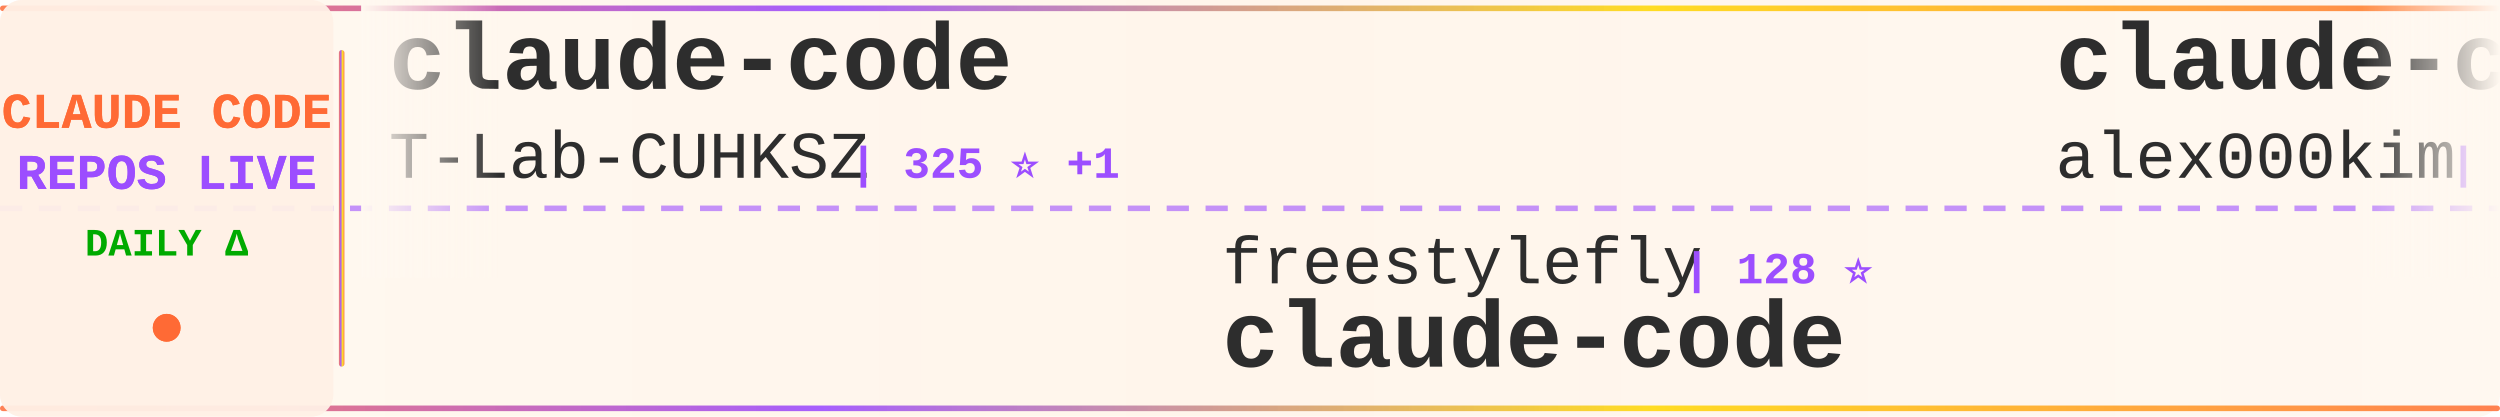
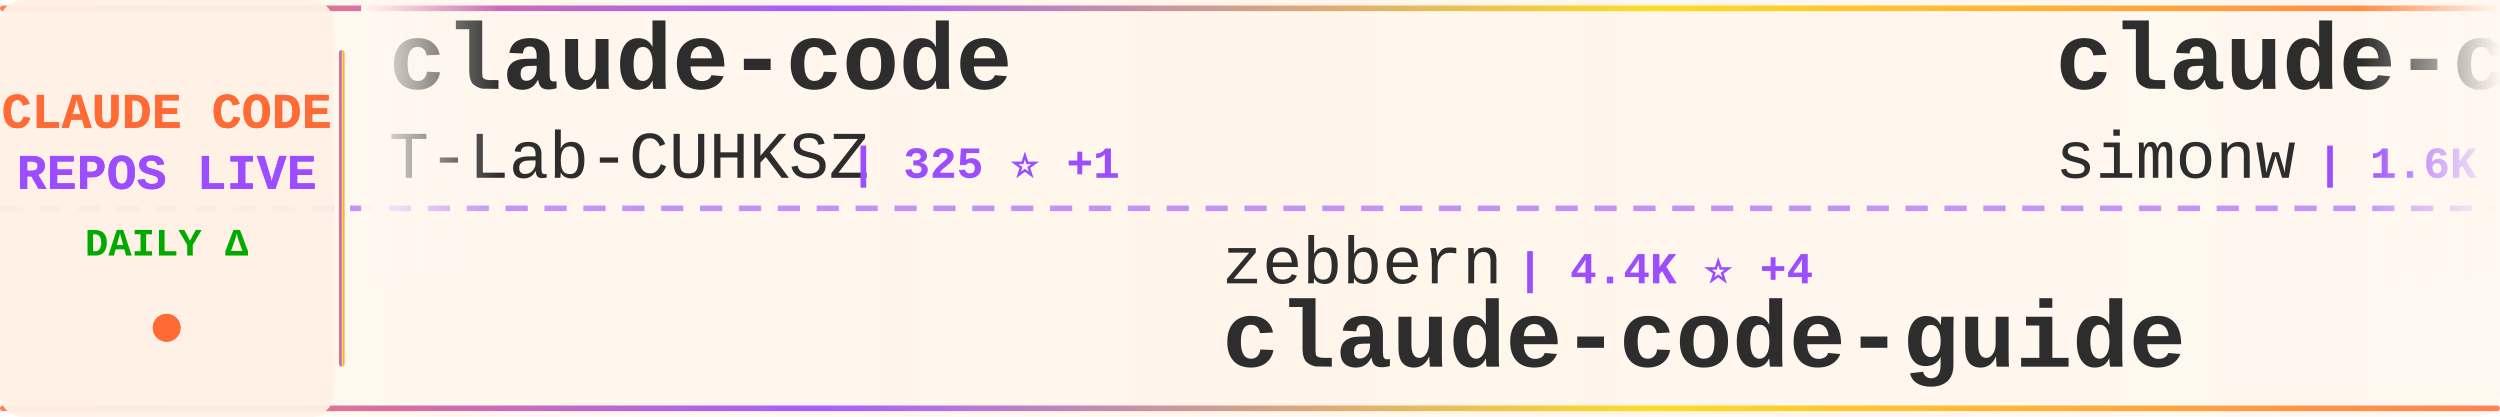
<svg xmlns="http://www.w3.org/2000/svg" width="900" height="150">
  <defs>
    <linearGradient id="tickerBg" x1="0%" y1="0%" x2="100%" y2="0%">
      <stop offset="0%" style="stop-color:#fff8f0;stop-opacity:0.98" />
      <stop offset="50%" style="stop-color:#fff5eb;stop-opacity:1" />
      <stop offset="100%" style="stop-color:#fff8f0;stop-opacity:0.98" />
    </linearGradient>
    <linearGradient id="borderGrad" x1="0%" y1="0%" x2="100%" y2="0%">
      <stop offset="0%" style="stop-color:#FF6B35;stop-opacity:0.85">
        <animate attributeName="stop-opacity" values="0.85;1;0.85" dur="2s" repeatCount="indefinite" />
      </stop>
      <stop offset="33%" style="stop-color:#9C4EFF;stop-opacity:0.9">
        <animate attributeName="stop-opacity" values="0.9;1;0.9" dur="2.2s" repeatCount="indefinite" />
      </stop>
      <stop offset="66%" style="stop-color:#FFD700;stop-opacity:0.85">
        <animate attributeName="stop-opacity" values="0.85;1;0.85" dur="1.8s" repeatCount="indefinite" />
      </stop>
      <stop offset="100%" style="stop-color:#FF6B35;stop-opacity:0.85">
        <animate attributeName="stop-opacity" values="0.85;1;0.85" dur="2s" repeatCount="indefinite" />
      </stop>
    </linearGradient>
    <filter id="textGlow">
      <feGaussianBlur stdDeviation="0.15" result="coloredBlur" />
      <feMerge>
        <feMergeNode in="coloredBlur" />
        <feMergeNode in="SourceGraphic" />
      </feMerge>
    </filter>
    <filter id="metricGlow">
      <feGaussianBlur stdDeviation="0.2" result="coloredBlur" />
      <feMerge>
        <feMergeNode in="coloredBlur" />
        <feMergeNode in="SourceGraphic" />
      </feMerge>
    </filter>
    <linearGradient id="leftFade" x1="0%" y1="0%" x2="100%" y2="0%">
      <stop offset="0%" style="stop-color:#fff8f0;stop-opacity:1" />
      <stop offset="100%" style="stop-color:#fff8f0;stop-opacity:0" />
    </linearGradient>
    <linearGradient id="rightFade" x1="0%" y1="0%" x2="100%" y2="0%">
      <stop offset="0%" style="stop-color:#fff8f0;stop-opacity:0" />
      <stop offset="100%" style="stop-color:#fff8f0;stop-opacity:1" />
    </linearGradient>
  </defs>
  <rect width="900" height="150" fill="url(#tickerBg)" rx="8" />
  <rect x="0" y="2" width="900" height="2" fill="url(#borderGrad)" rx="1" />
  <rect x="0" y="146" width="900" height="2" fill="url(#borderGrad)" rx="1" />
  <line x1="0" y1="75" x2="900" y2="75" stroke="#9C4EFF" stroke-width="2" stroke-dasharray="8 6" opacity="0.6" />
  <rect x="0" y="0" width="120" height="150" fill="#fff0e6" opacity="0.95" rx="8" />
  <text x="60" y="46" font-family="'Courier New', monospace" font-size="18" font-weight="bold" fill="#FF6B35" text-anchor="middle" filter="url(#textGlow)">
    CLAUDE CODE
  </text>
  <text x="60" y="68" font-family="'Courier New', monospace" font-size="18" font-weight="bold" fill="#9C4EFF" text-anchor="middle" filter="url(#textGlow)">
    REPOS LIVE
  </text>
  <text x="60" y="92" font-family="'Courier New', monospace" font-size="14" font-weight="bold" fill="#00aa00" text-anchor="middle">
    DAILY Δ
  </text>
  <circle cx="60" cy="118" r="5" fill="#FF6B35" filter="url(#metricGlow)">
    <animate attributeName="r" values="4;6;4" dur="1.5s" repeatCount="indefinite" />
    <animate attributeName="opacity" values="0.6;1;0.6" dur="1.5s" repeatCount="indefinite" />
  </circle>
  <rect x="122" y="18" width="2" height="114" fill="url(#borderGrad)" rx="1" />
  <clipPath id="tickerClip">
    <rect x="130" y="0" width="770" height="150" />
  </clipPath>
  <g clip-path="url(#tickerClip)">
    <g id="tickerItems">
      <animateTransform attributeName="transform" attributeType="XML" type="translate" from="0 0" to="-3000 0" dur="54s" repeatCount="indefinite" />
      <g transform="translate(0, 0)">
        <text x="140" y="32" font-family="'Courier New', monospace" font-size="34" font-weight="bold" fill="#2d2d2d">claude-code</text>
        <text x="140" y="64" font-family="'Courier New', monospace" font-size="24" font-weight="normal" fill="#2d2d2d" opacity="1.0">T-Lab-CUHKSZ</text>
        <text x="306" y="64" font-family="'Courier New', monospace" font-size="16" font-weight="bold" fill="#9C4EFF"> | 325 ⭐ +1</text>
      </g>
      <g transform="translate(300, 0)">
-         <text x="140" y="102" font-family="'Courier New', monospace" font-size="24" font-weight="normal" fill="#2d2d2d" opacity="1.0">freestylefly</text>
-         <text x="306" y="102" font-family="'Courier New', monospace" font-size="16" font-weight="bold" fill="#9C4EFF"> | 128 ⭐</text>
-         <text x="140" y="132" font-family="'Courier New', monospace" font-size="34" font-weight="bold" fill="#2d2d2d">claude-code</text>
+         <text x="140" y="102" font-family="'Courier New', monospace" font-size="24" font-weight="normal" fill="#2d2d2d" opacity="1.0">zebbern</text>
+         <text x="246" y="102" font-family="'Courier New', monospace" font-size="16" font-weight="bold" fill="#9C4EFF"> | 4.4K ⭐ +4</text>
+         <text x="140" y="132" font-family="'Courier New', monospace" font-size="34" font-weight="bold" fill="#2d2d2d">claude-code-guide</text>
      </g>
      <g transform="translate(600, 0)">
-         <text x="140" y="32" font-family="'Courier New', monospace" font-size="34" font-weight="bold" fill="#2d2d2d">claude-code</text>
-         <text x="140" y="64" font-family="'Courier New', monospace" font-size="24" font-weight="normal" fill="#2d2d2d" opacity="1.0">alex000kim</text>
-         <text x="282" y="64" font-family="'Courier New', monospace" font-size="16" font-weight="bold" fill="#9C4EFF"> | 231 ⭐</text>
+         <text x="140" y="32" font-family="'Courier New', monospace" font-size="34" font-weight="bold" fill="#2d2d2d">claude-code-transcripts</text>
+         <text x="140" y="64" font-family="'Courier New', monospace" font-size="24" font-weight="normal" fill="#2d2d2d" opacity="1.0">simonw</text>
+         <text x="234" y="64" font-family="'Courier New', monospace" font-size="16" font-weight="bold" fill="#9C4EFF"> | 1.6K ⭐ +3</text>
      </g>
      <g transform="translate(900, 0)">
-         <text x="140" y="102" font-family="'Courier New', monospace" font-size="24" font-weight="normal" fill="#2d2d2d" opacity="1.0">KPR111</text>
-         <text x="234" y="102" font-family="'Courier New', monospace" font-size="16" font-weight="bold" fill="#9C4EFF"> | 18 ⭐</text>
-         <text x="140" y="132" font-family="'Courier New', monospace" font-size="34" font-weight="bold" fill="#2d2d2d">Claude-Code</text>
+         <text x="140" y="102" font-family="'Courier New', monospace" font-size="24" font-weight="normal" fill="#2d2d2d" opacity="1.0">AprilNEA</text>
+         <text x="258" y="102" font-family="'Courier New', monospace" font-size="16" font-weight="bold" fill="#9C4EFF"> | 391 ⭐ +1</text>
+         <text x="140" y="132" font-family="'Courier New', monospace" font-size="34" font-weight="bold" fill="#2d2d2d">claude-code-source</text>
      </g>
      <g transform="translate(1200, 0)">
-         <text x="140" y="32" font-family="'Courier New', monospace" font-size="34" font-weight="bold" fill="#2d2d2d">claude-code-security-rev...</text>
-         <text x="140" y="64" font-family="'Courier New', monospace" font-size="24" font-weight="normal" fill="#2d2d2d" opacity="1.0">anthropics</text>
-         <text x="282" y="64" font-family="'Courier New', monospace" font-size="16" font-weight="bold" fill="#9C4EFF"> | 5.5K ⭐ +8</text>
+         <text x="140" y="32" font-family="'Courier New', monospace" font-size="34" font-weight="bold" fill="#2d2d2d">claude-code-showcase</text>
+         <text x="140" y="64" font-family="'Courier New', monospace" font-size="24" font-weight="normal" fill="#2d2d2d" opacity="1.0">ChrisWiles</text>
+         <text x="282" y="64" font-family="'Courier New', monospace" font-size="16" font-weight="bold" fill="#9C4EFF"> | 6.0K ⭐</text>
      </g>
      <g transform="translate(1500, 0)">
-         <text x="140" y="102" font-family="'Courier New', monospace" font-size="24" font-weight="normal" fill="#2d2d2d" opacity="1.0">alejandrobalderas</text>
-         <text x="366" y="102" font-family="'Courier New', monospace" font-size="16" font-weight="bold" fill="#9C4EFF"> | 2.7K ⭐ +4</text>
-         <text x="140" y="132" font-family="'Courier New', monospace" font-size="34" font-weight="bold" fill="#2d2d2d">claude-code-from-source</text>
+         <text x="140" y="102" font-family="'Courier New', monospace" font-size="24" font-weight="normal" fill="#2d2d2d" opacity="1.0">repowise-dev</text>
+         <text x="306" y="102" font-family="'Courier New', monospace" font-size="16" font-weight="bold" fill="#9C4EFF"> | 1.2K ⭐ +1</text>
+         <text x="140" y="132" font-family="'Courier New', monospace" font-size="34" font-weight="bold" fill="#2d2d2d">claude-code-prompts</text>
      </g>
      <g transform="translate(1800, 0)">
-         <text x="140" y="32" font-family="'Courier New', monospace" font-size="34" font-weight="bold" fill="#2d2d2d">claude_codex_bridge</text>
-         <text x="140" y="64" font-family="'Courier New', monospace" font-size="24" font-weight="normal" fill="#2d2d2d" opacity="1.0">SeemSeam</text>
-         <text x="258" y="64" font-family="'Courier New', monospace" font-size="16" font-weight="bold" fill="#9C4EFF"> | 3.3K ⭐ +10</text>
+         <text x="140" y="32" font-family="'Courier New', monospace" font-size="34" font-weight="bold" fill="#2d2d2d">claude-code-source</text>
+         <text x="140" y="64" font-family="'Courier New', monospace" font-size="24" font-weight="normal" fill="#2d2d2d" opacity="1.0">JrCx7scC</text>
+         <text x="258" y="64" font-family="'Courier New', monospace" font-size="16" font-weight="bold" fill="#9C4EFF"> | 371 ⭐</text>
      </g>
      <g transform="translate(2100, 0)">
-         <text x="140" y="102" font-family="'Courier New', monospace" font-size="24" font-weight="normal" fill="#2d2d2d" opacity="1.0">codeaashu</text>
-         <text x="270" y="102" font-family="'Courier New', monospace" font-size="16" font-weight="bold" fill="#9C4EFF"> | 3.1K ⭐ +5</text>
-         <text x="140" y="132" font-family="'Courier New', monospace" font-size="34" font-weight="bold" fill="#2d2d2d">claude-code</text>
+         <text x="140" y="102" font-family="'Courier New', monospace" font-size="24" font-weight="normal" fill="#2d2d2d" opacity="1.0">LING71671</text>
+         <text x="270" y="102" font-family="'Courier New', monospace" font-size="16" font-weight="bold" fill="#9C4EFF"> | 916 ⭐ +2</text>
+         <text x="140" y="132" font-family="'Courier New', monospace" font-size="34" font-weight="bold" fill="#2d2d2d">Open-ClaudeCode</text>
      </g>
      <g transform="translate(2400, 0)">
-         <text x="140" y="32" font-family="'Courier New', monospace" font-size="34" font-weight="bold" fill="#2d2d2d">how-claude-code-works</text>
-         <text x="140" y="64" font-family="'Courier New', monospace" font-size="24" font-weight="normal" fill="#2d2d2d" opacity="1.0">Windy3f3f3f3f</text>
-         <text x="318" y="64" font-family="'Courier New', monospace" font-size="16" font-weight="bold" fill="#9C4EFF"> | 3.1K ⭐ +14</text>
+         <text x="140" y="32" font-family="'Courier New', monospace" font-size="34" font-weight="bold" fill="#2d2d2d">claude-code</text>
+         <text x="140" y="64" font-family="'Courier New', monospace" font-size="24" font-weight="normal" fill="#2d2d2d" opacity="1.0">anthropics</text>
+         <text x="282" y="64" font-family="'Courier New', monospace" font-size="16" font-weight="bold" fill="#9C4EFF"> | 137.7K ⭐ +158</text>
      </g>
      <g transform="translate(2700, 0)">
-         <text x="140" y="102" font-family="'Courier New', monospace" font-size="24" font-weight="normal" fill="#2d2d2d" opacity="1.0">fuergaosi233</text>
-         <text x="306" y="102" font-family="'Courier New', monospace" font-size="16" font-weight="bold" fill="#9C4EFF"> | 2.7K ⭐ +3</text>
-         <text x="140" y="132" font-family="'Courier New', monospace" font-size="34" font-weight="bold" fill="#2d2d2d">claude-code-proxy</text>
+         <text x="140" y="102" font-family="'Courier New', monospace" font-size="24" font-weight="normal" fill="#2d2d2d" opacity="1.0">huangjia2019</text>
+         <text x="306" y="102" font-family="'Courier New', monospace" font-size="16" font-weight="bold" fill="#9C4EFF"> | 971 ⭐ +4</text>
+         <text x="140" y="132" font-family="'Courier New', monospace" font-size="34" font-weight="bold" fill="#2d2d2d">claude-code-engineering</text>
      </g>
      <g transform="translate(3000, 0)">
        <text x="140" y="32" font-family="'Courier New', monospace" font-size="34" font-weight="bold" fill="#2d2d2d">claude-code</text>
        <text x="140" y="64" font-family="'Courier New', monospace" font-size="24" font-weight="normal" fill="#2d2d2d" opacity="1.0">T-Lab-CUHKSZ</text>
        <text x="306" y="64" font-family="'Courier New', monospace" font-size="16" font-weight="bold" fill="#9C4EFF"> | 325 ⭐ +1</text>
      </g>
      <g transform="translate(3300, 0)">
-         <text x="140" y="102" font-family="'Courier New', monospace" font-size="24" font-weight="normal" fill="#2d2d2d" opacity="1.0">freestylefly</text>
-         <text x="306" y="102" font-family="'Courier New', monospace" font-size="16" font-weight="bold" fill="#9C4EFF"> | 128 ⭐</text>
-         <text x="140" y="132" font-family="'Courier New', monospace" font-size="34" font-weight="bold" fill="#2d2d2d">claude-code</text>
+         <text x="140" y="102" font-family="'Courier New', monospace" font-size="24" font-weight="normal" fill="#2d2d2d" opacity="1.0">zebbern</text>
+         <text x="246" y="102" font-family="'Courier New', monospace" font-size="16" font-weight="bold" fill="#9C4EFF"> | 4.4K ⭐ +4</text>
+         <text x="140" y="132" font-family="'Courier New', monospace" font-size="34" font-weight="bold" fill="#2d2d2d">claude-code-guide</text>
      </g>
      <g transform="translate(3600, 0)">
-         <text x="140" y="32" font-family="'Courier New', monospace" font-size="34" font-weight="bold" fill="#2d2d2d">claude-code</text>
-         <text x="140" y="64" font-family="'Courier New', monospace" font-size="24" font-weight="normal" fill="#2d2d2d" opacity="1.0">alex000kim</text>
-         <text x="282" y="64" font-family="'Courier New', monospace" font-size="16" font-weight="bold" fill="#9C4EFF"> | 231 ⭐</text>
+         <text x="140" y="32" font-family="'Courier New', monospace" font-size="34" font-weight="bold" fill="#2d2d2d">claude-code-transcripts</text>
+         <text x="140" y="64" font-family="'Courier New', monospace" font-size="24" font-weight="normal" fill="#2d2d2d" opacity="1.0">simonw</text>
+         <text x="234" y="64" font-family="'Courier New', monospace" font-size="16" font-weight="bold" fill="#9C4EFF"> | 1.6K ⭐ +3</text>
      </g>
      <g transform="translate(3900, 0)">
-         <text x="140" y="102" font-family="'Courier New', monospace" font-size="24" font-weight="normal" fill="#2d2d2d" opacity="1.0">KPR111</text>
-         <text x="234" y="102" font-family="'Courier New', monospace" font-size="16" font-weight="bold" fill="#9C4EFF"> | 18 ⭐</text>
-         <text x="140" y="132" font-family="'Courier New', monospace" font-size="34" font-weight="bold" fill="#2d2d2d">Claude-Code</text>
+         <text x="140" y="102" font-family="'Courier New', monospace" font-size="24" font-weight="normal" fill="#2d2d2d" opacity="1.0">AprilNEA</text>
+         <text x="258" y="102" font-family="'Courier New', monospace" font-size="16" font-weight="bold" fill="#9C4EFF"> | 391 ⭐ +1</text>
+         <text x="140" y="132" font-family="'Courier New', monospace" font-size="34" font-weight="bold" fill="#2d2d2d">claude-code-source</text>
      </g>
    </g>
  </g>
  <rect x="130" y="0" width="50" height="100" fill="url(#leftFade)" />
  <rect x="850" y="0" width="50" height="100" fill="url(#rightFade)" />
</svg>
